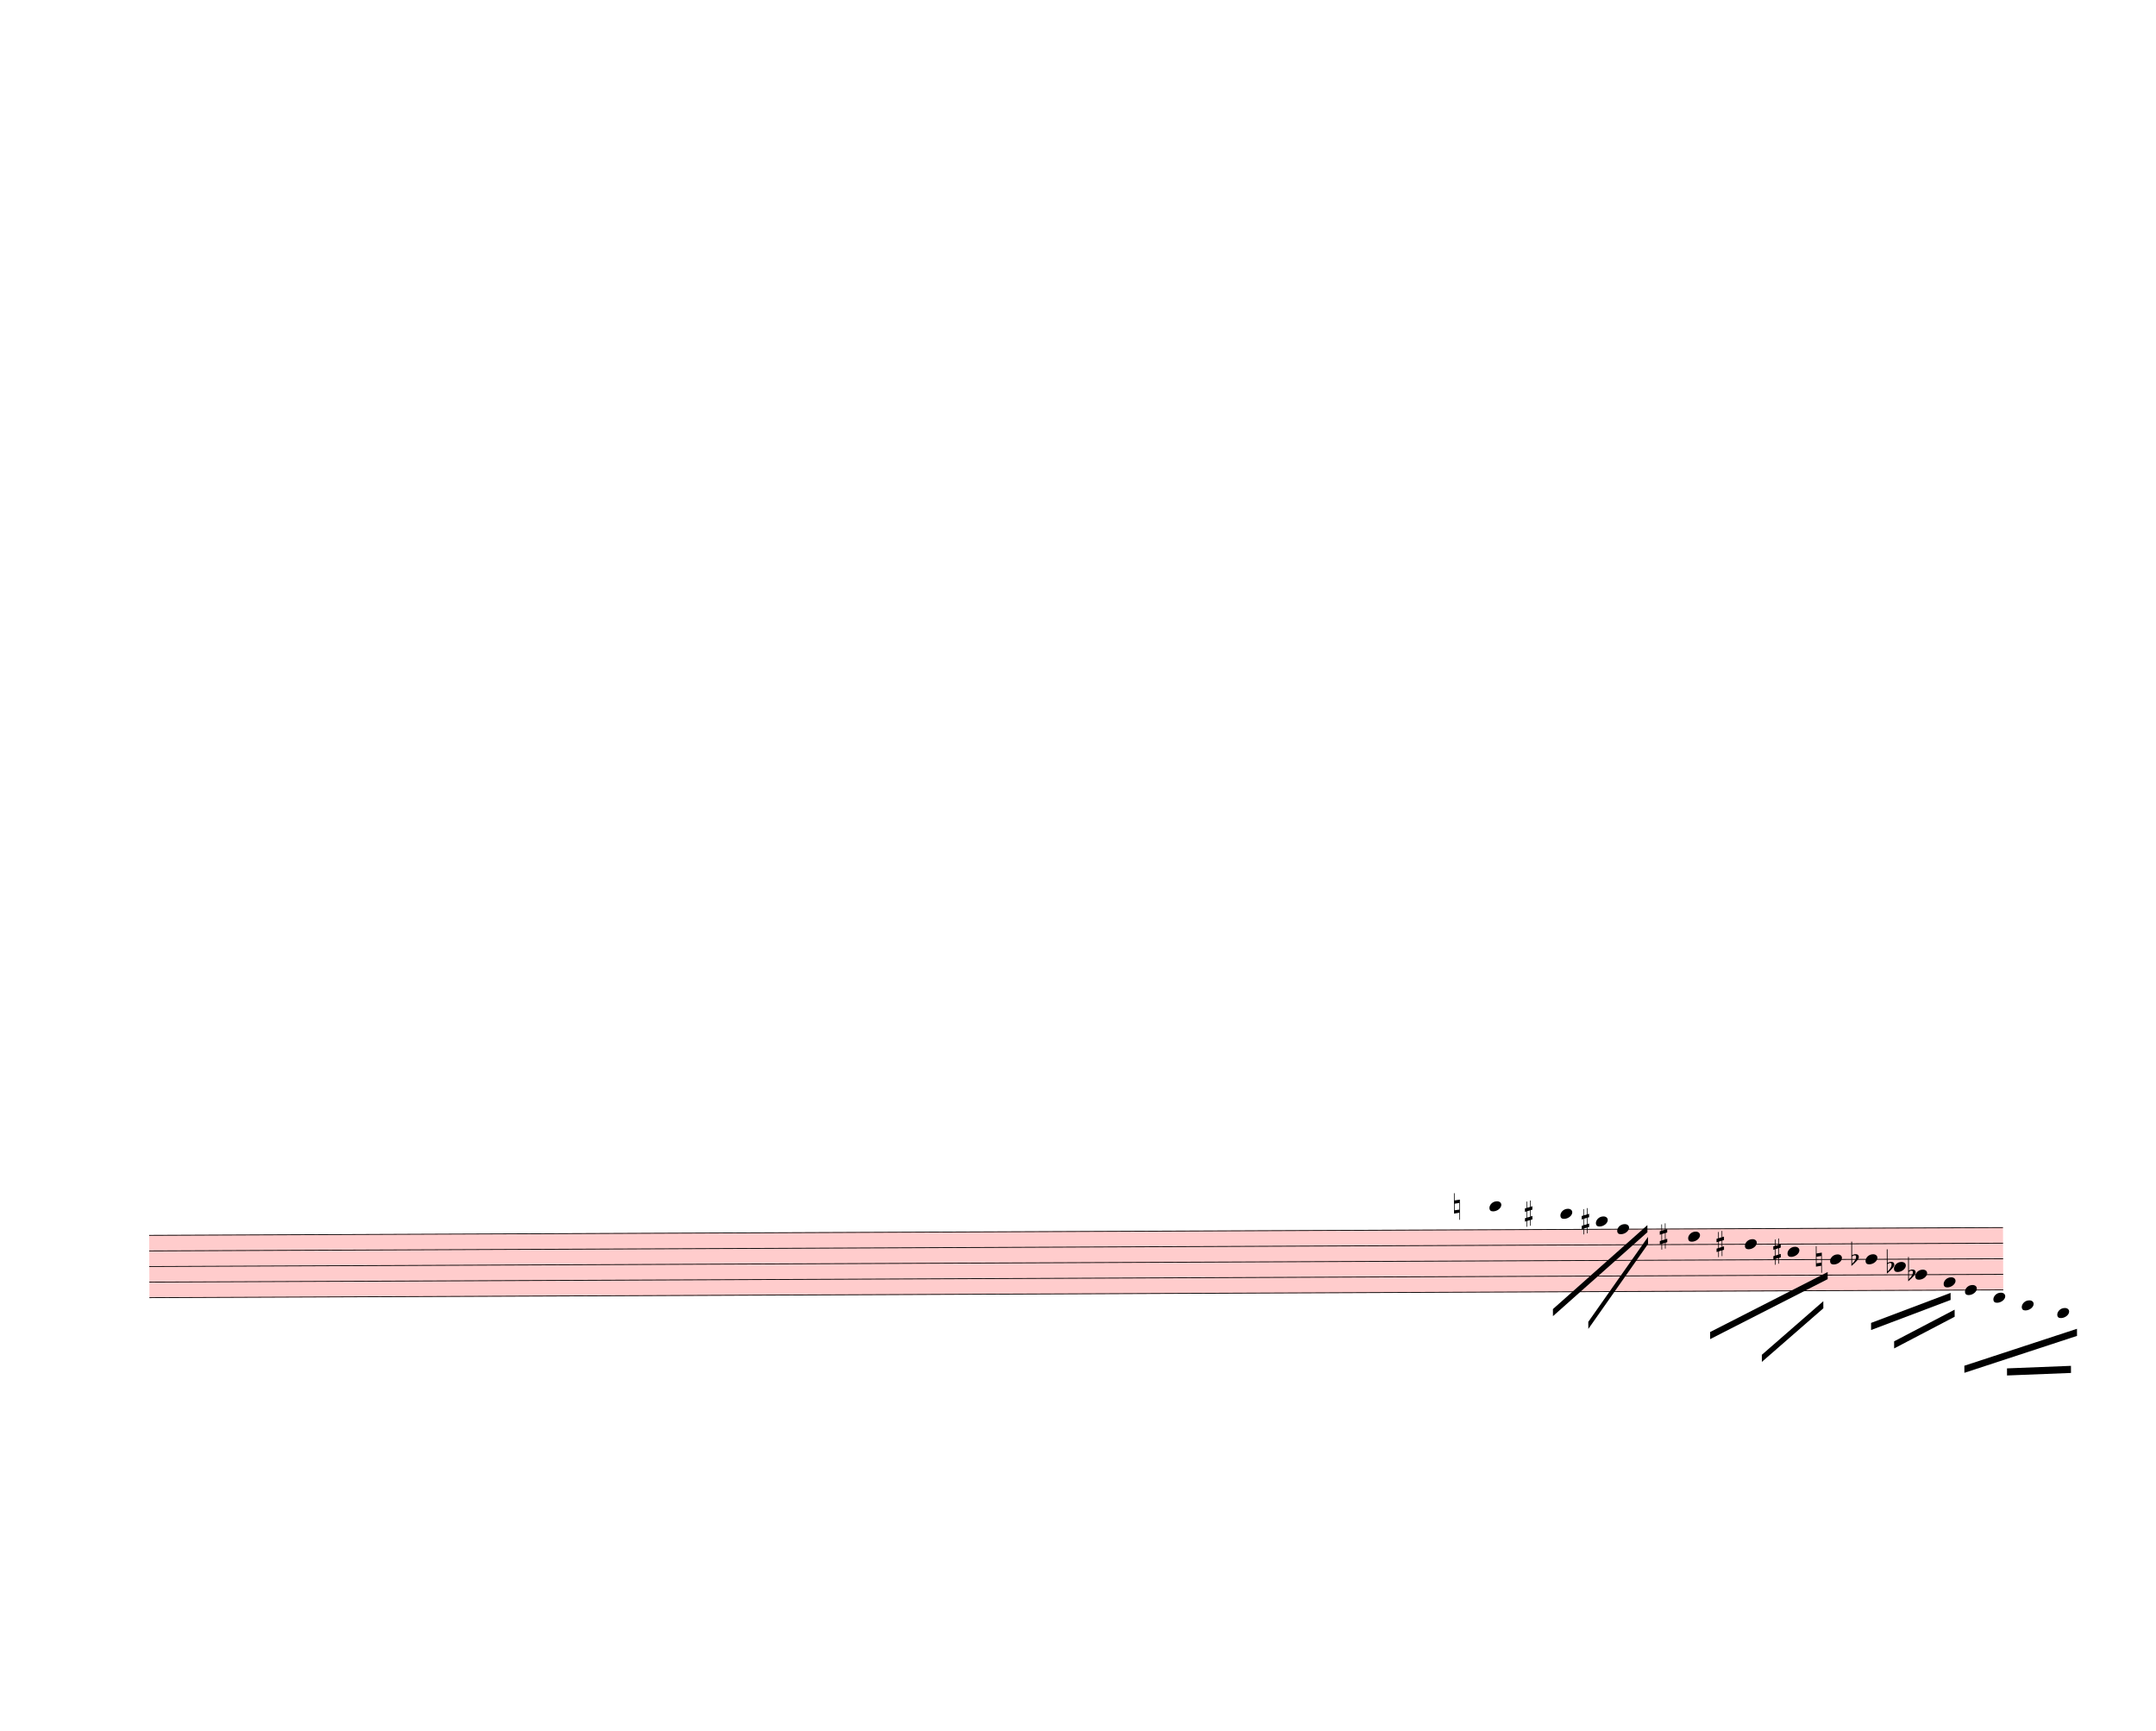
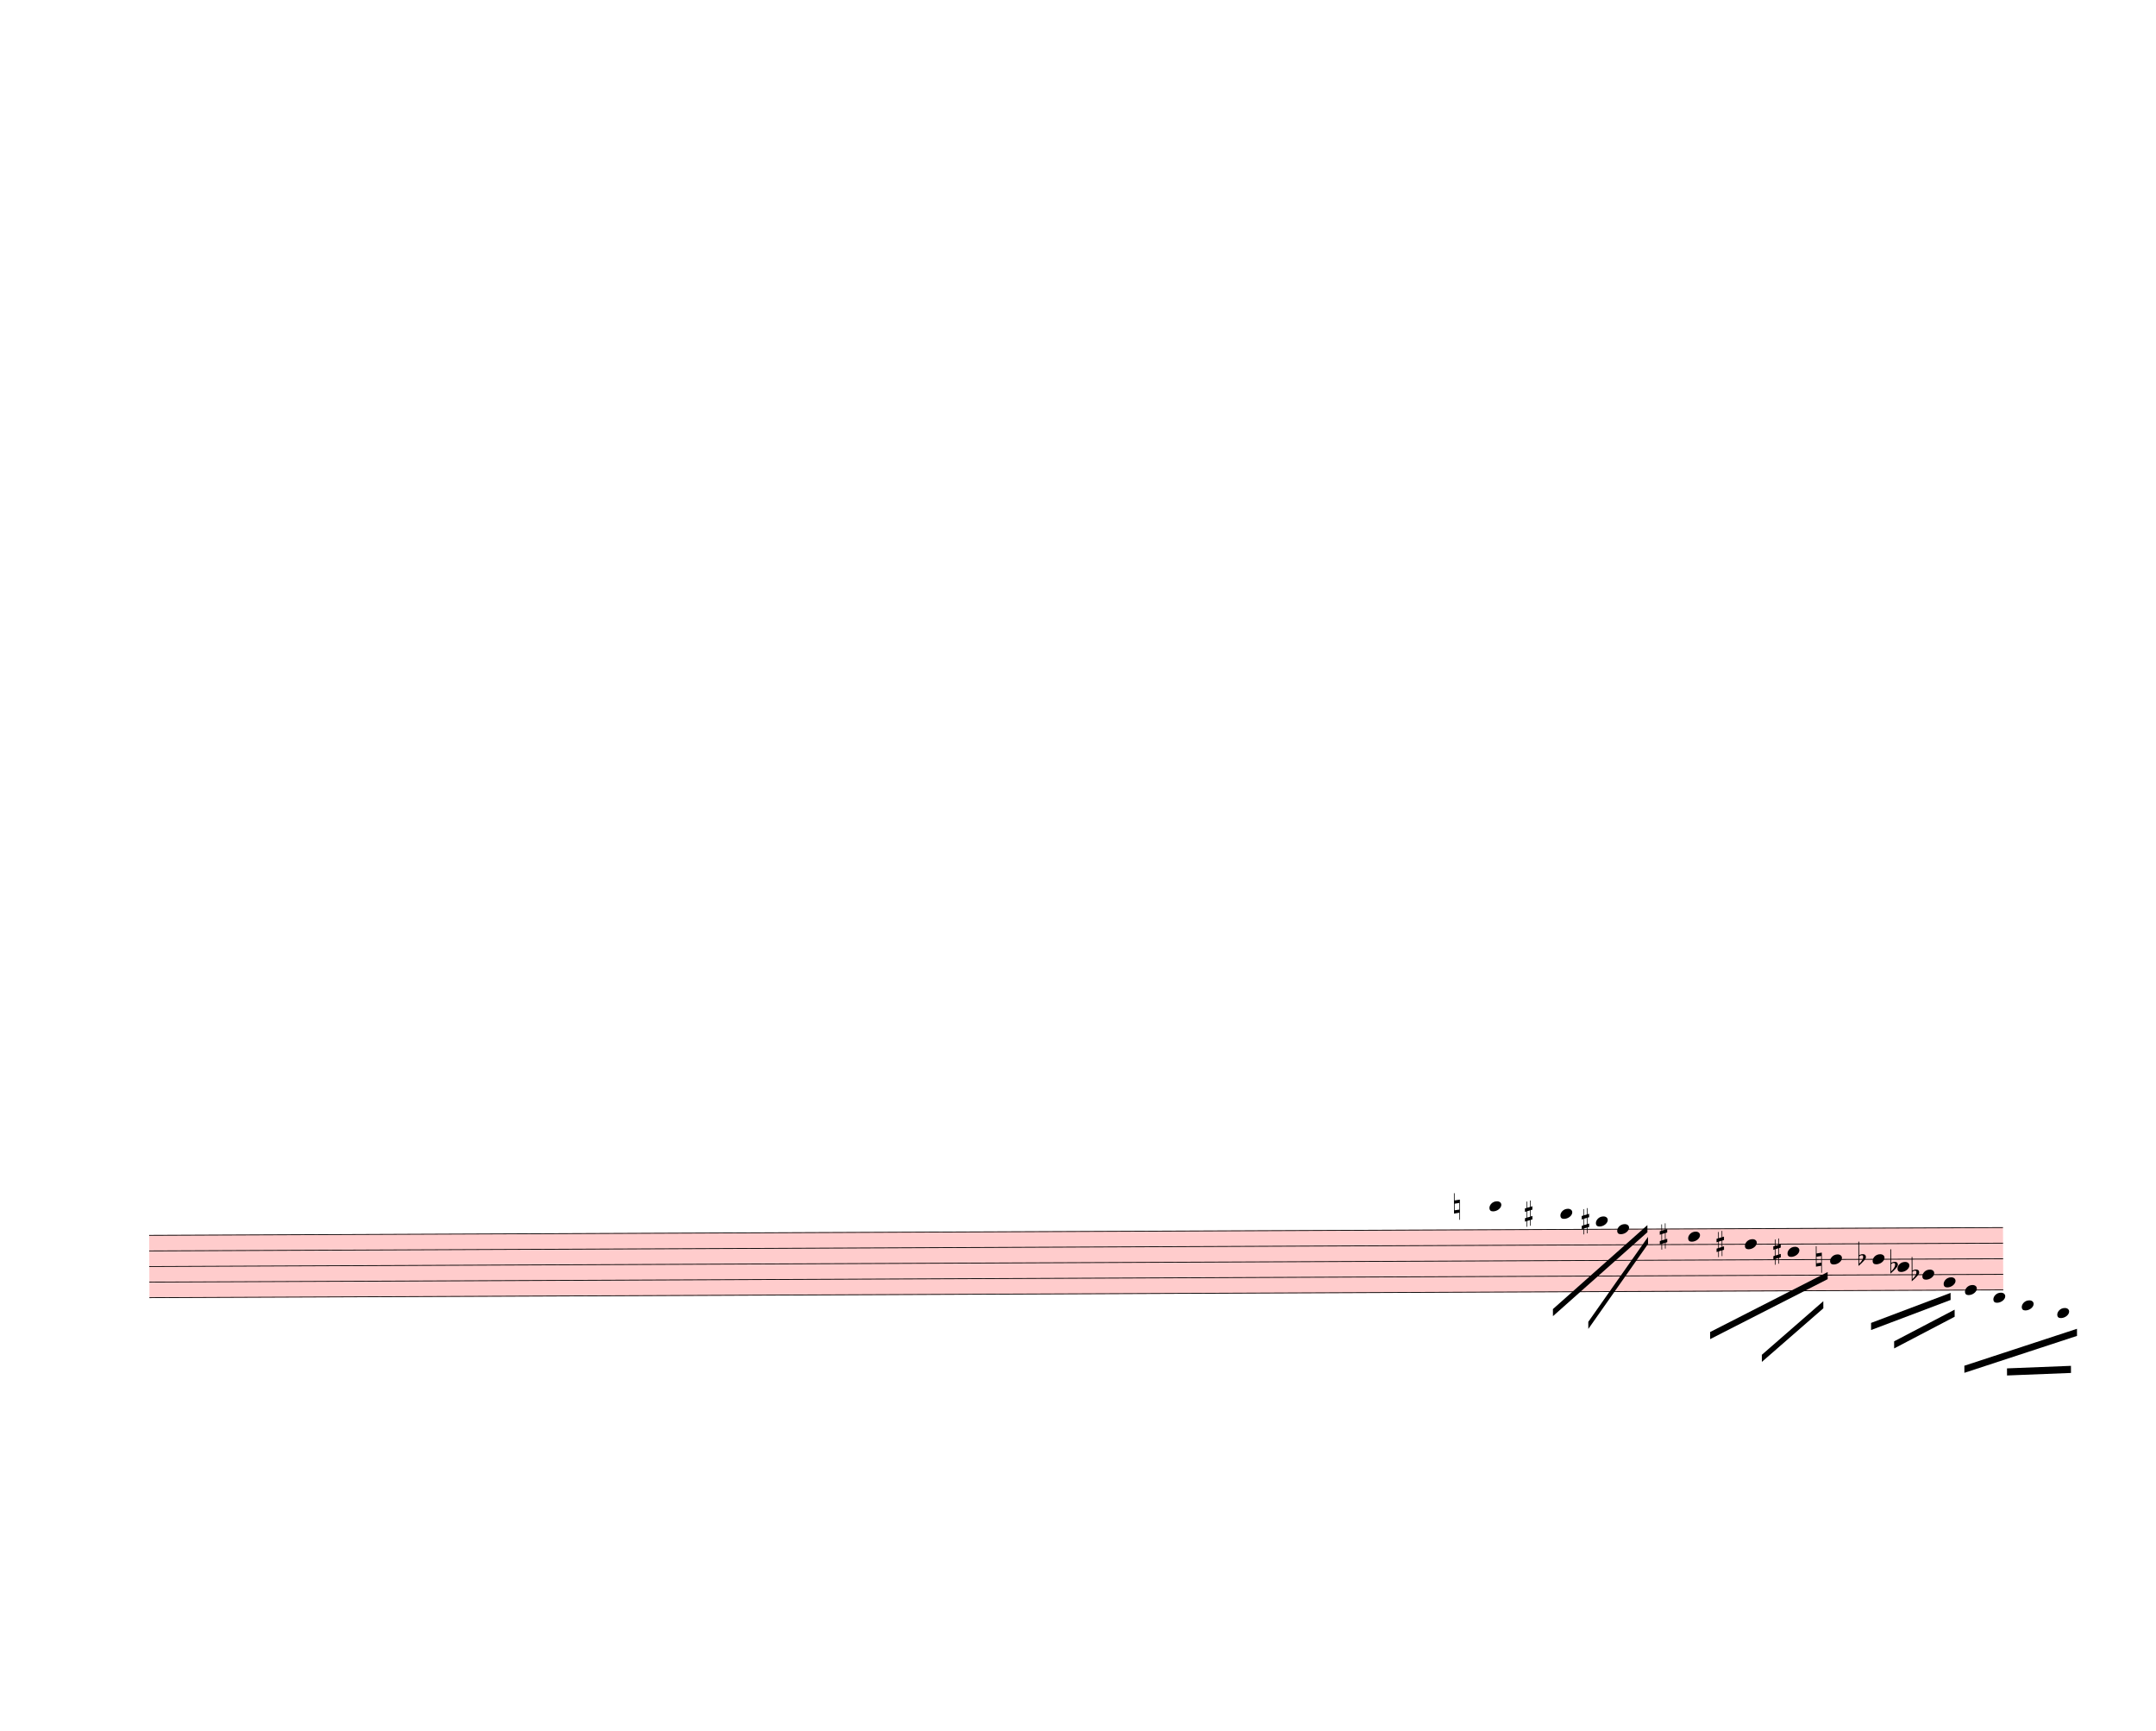
<svg xmlns="http://www.w3.org/2000/svg" width="760px" height="610px" viewBox="0 0 27360 21960" version="1.1" overflow="visible">
  <defs>
    <style type="text/css">
    /* .staff * {
      fill: #000;
      stroke: #000;
    }

    .deletionBack {
      fill: #00000033;
    } */
  </style>
    <symbol id="sym_notehead_quarter" viewBox="0 0 1000 1000" overflow="inherit">
      <path transform="scale(1,-1)" d="M0 -39c0 68 73 172 200 172c66 0 114 -37 114 -95c0 -84 -106 -171 -218 -171c-64 0 -96 30 -96 94z" />
    </symbol>
    <symbol id="sym_accid_n" viewBox="0 0 1000 1000" overflow="inherit">
      <path transform="scale(1,-1)" d="M0 -188v539h18v-191l139 22v-533h-17v186zM18 -100l122 17v176l-122 -19v-174z" />
    </symbol>
    <symbol id="sym_accid_s" viewBox="0 0 1000 1000" overflow="inherit">
      <path transform="scale(1,-1)" d="M136 186v169h17v-164l44 14v-91l-44 -14v-165l44 12v-91l-44 -13v-155h-17v150l-76 -22v-155h-17v149l-43 -13v90l43 14v167l-43 -14v92l43 13v169h17v-163zM60 73v-167l76 22v168z" />
    </symbol>
    <symbol id="sym_accid_f" viewBox="0 0 1000 1000" overflow="inherit">
      <path transform="scale(1,-1)" d="M20 110c32 16 54 27 93 27c26 0 35 -3 54 -13c13 -7 24 -20 27 -38l4 -25c0 -28 -16 -57 -45 -89c-23 -25 -39 -44 -65 -68l-88 -79v644h20v-359zM90 106c-32 0 -48 -10 -70 -29v-194c31 31 54 59 71 84c21 32 32 59 32 84c0 9 1 16 1 20c0 14 -3 21 -11 30l-8 3z" />
    </symbol>
  </defs>
  <g class="rastrums">
    <g class="rastrum" data-id="r5737a75c-0d88-4110-884c-292e401c8666" style="transform: rotate(-0.24deg); transform-origin: 1827px 15678px;">
      <g class="rastrum bounding-box" data-id="bbox-r5737a75c-0d88-4110-884c-292e401c8666">
        <rect x="1827" y="15678" width="23526" height="801" fill="#ff000033" />
      </g>
      <path d="M1827 15683 L25353 15683" stroke-width="10" stroke="black" />
      <path d="M1827 15880.75 L25353 15880.75" stroke-width="10" stroke="black" />
      <path d="M1827 16078.5 L25353 16078.5" stroke-width="10" stroke="black" />
      <path d="M1827 16276.25 L25353 16276.25" stroke-width="10" stroke="black" />
      <path d="M1827 16474 L25353 16474" stroke-width="10" stroke="black" />
    </g>
  </g>
  <g class="draft" data-label="6" data-id="db55b6eec-65d0-4035-bfe5-0ec17731b4e0">
    <g class="system" data-id="s060f991e-248b-4121-a9b5-1da929f3b9f8">
      <g class="staff" data-n="1" data-rastrum="r5737a75c-0d88-4110-884c-292e401c8666" style="transform: rotate(-0.24deg); transform-origin: 1827px 15678px;">
        <g class="note" data-id="d9fc601e7-9f98-4658-864b-05391a792758" data-stem.dir="down">
          <g class="notehead">
            <use href="#sym_notehead_quarter" height="480px" width="480px" x="18837" y="15386.375" />
          </g>
          <g class="ledgerLines above">
            <path d="M18798 15485.25 L19026 15485.25" stroke-width="18" />
          </g>
          <g class="stem">
            <path d="M18837 15386.375 L18837 15880.75" stroke-width="14" />
          </g>
        </g>
        <g class="note" data-id="d10a0ff85-8f62-4264-adf7-904bad004f15" data-stem.dir="down">
          <g class="notehead">
            <use href="#sym_notehead_quarter" height="480px" width="480px" x="19737" y="15485.25" />
          </g>
          <g class="ledgerLines above">
            <path d="M19698 15485.25 L19926 15485.25" stroke-width="18" />
          </g>
          <g class="stem">
            <path d="M19737 15485.25 L19737 15781.875" stroke-width="14" />
          </g>
        </g>
        <g class="note" data-id="da3a31578-2cbc-405b-9fa6-c405972988c3" data-stem.dir="down">
          <g class="notehead">
            <use href="#sym_notehead_quarter" height="480px" width="480px" x="20187" y="15584.125" />
          </g>
          <g class="ledgerLines above" />
          <g class="stem">
            <path d="M20187 15584.125 L20187 15683" stroke-width="14" />
          </g>
        </g>
        <g class="note" data-id="dec7b46b4-3873-47cb-ab45-7de06ca0f5d3" data-stem.dir="down">
          <g class="notehead">
            <use href="#sym_notehead_quarter" height="480px" width="480px" x="20457" y="15683" />
          </g>
          <g class="stem">
            <path d="M20457 15683 L20457 15781.875" stroke-width="14" />
          </g>
        </g>
        <g class="note" data-id="db77ef01b-ae7b-4b48-a169-17d44e9a8ddc" data-stem.dir="down">
          <g class="notehead">
            <use href="#sym_notehead_quarter" height="480px" width="480px" x="21357" y="15781.875" />
          </g>
          <g class="stem">
            <path d="M21357 15781.875 L21357 16177.375" stroke-width="14" />
          </g>
        </g>
        <g class="note" data-id="d50c1533d-0d1d-48d3-b869-3bc940893e3c" data-stem.dir="down">
          <g class="notehead">
            <use href="#sym_notehead_quarter" height="480px" width="480px" x="22077" y="15880.75" />
          </g>
          <g class="stem">
            <path d="M22077 15880.75 L22077 16276.25" stroke-width="14" />
          </g>
        </g>
        <g class="note" data-id="da65e770d-d943-4298-8569-ef1dccd5e573" data-stem.dir="down">
          <g class="notehead">
            <use href="#sym_notehead_quarter" height="480px" width="480px" x="22617" y="15979.625" />
          </g>
          <g class="stem">
            <path d="M22617 15979.625 L22617 16276.25" stroke-width="14" />
          </g>
        </g>
        <g class="note" data-id="d0302a06f-5341-4e21-8b8f-d02640fbeaf0" data-stem.dir="down">
          <g class="notehead">
            <use href="#sym_notehead_quarter" height="480px" width="480px" x="23157" y="16078.5" />
          </g>
          <g class="stem">
            <path d="M23157 16078.5 L23157 16177.375" stroke-width="14" />
          </g>
        </g>
        <g class="note" data-id="d794b5dcf-0534-4445-bd39-d4f0f4f61c2d" data-stem.dir="down">
          <g class="notehead">
-             <use href="#sym_notehead_quarter" height="480px" width="480px" x="23607" y="16078.5" />
-           </g>
-           <g class="stem">
-             <path d="M23607 16078.5 L23607 16572.875" stroke-width="14" />
+             <use href="#sym_notehead_quarter" height="480px" width="480px" x="23697" y="16078.5" />
+           </g>
+           <g class="stem">
+             <path d="M23697 16078.5 L23697 16671.75" stroke-width="14" />
          </g>
        </g>
        <g class="note" data-id="d100ef48c-7f68-42fe-a4b3-3dd27c76115e" data-stem.dir="down">
          <g class="notehead">
-             <use href="#sym_notehead_quarter" height="480px" width="480px" x="23967" y="16177.375" />
-           </g>
-           <g class="stem">
-             <path d="M23967 16177.375 L23967 16276.25" stroke-width="14" />
+             <use href="#sym_notehead_quarter" height="480px" width="480px" x="24012" y="16177.375" />
+           </g>
+           <g class="stem">
+             <path d="M24012 16177.375 L24012 16276.25" stroke-width="14" />
          </g>
        </g>
        <g class="note" data-id="dd275a42a-400b-47e3-aa4a-ce8a4f718676" data-stem.dir="down">
          <g class="notehead">
-             <use href="#sym_notehead_quarter" height="480px" width="480px" x="24237" y="16276.25" />
-           </g>
-           <g class="stem">
-             <path d="M24237 16276.25 L24237 16474" stroke-width="14" />
+             <use href="#sym_notehead_quarter" height="480px" width="480px" x="24327" y="16276.25" />
+           </g>
+           <g class="stem">
+             <path d="M24327 16276.25 L24327 16671.75" stroke-width="14" />
          </g>
        </g>
        <g class="note" data-id="d66d0e927-d3b5-441f-976b-a824859c2579" data-stem.dir="down">
          <g class="notehead">
            <use href="#sym_notehead_quarter" height="480px" width="480px" x="24597" y="16375.125" />
          </g>
          <g class="stem">
-             <path d="M24597 16375.125 L24597 16474" stroke-width="14" />
+             <path d="M24597 16375.125 L24597 16671.75" stroke-width="14" />
          </g>
        </g>
        <g class="note" data-id="dbac2da19-e9bd-43ed-81c5-fe2c63b6c837" data-stem.dir="down">
          <g class="notehead">
            <use href="#sym_notehead_quarter" height="480px" width="480px" x="24867" y="16474" />
          </g>
          <g class="stem">
            <path d="M24867 16474 L24867 17067.25" stroke-width="14" />
          </g>
        </g>
        <g class="note" data-id="d8fa2c0f4-4c13-4910-8da8-bddf23cdeb5d" data-stem.dir="down">
          <g class="notehead">
            <use href="#sym_notehead_quarter" height="480px" width="480px" x="25227" y="16572.875" />
          </g>
          <g class="ledgerLines below" />
          <g class="stem">
            <path d="M25227 16572.875 L25227 17166.125" stroke-width="14" />
          </g>
        </g>
        <g class="note" data-id="de0a6c257-7a79-495b-a85b-8a2a0d0ff0a7" data-stem.dir="down">
          <g class="notehead">
            <use href="#sym_notehead_quarter" height="480px" width="480px" x="25587" y="16671.75" />
          </g>
          <g class="ledgerLines below">
            <path d="M25548 16671.75 L25776 16671.75" stroke-width="18" />
          </g>
          <g class="stem">
            <path d="M25587 16671.75 L25587 16968.375" stroke-width="14" />
          </g>
        </g>
        <g class="note" data-id="d7619f499-19c8-4a22-a525-32c28be1b118" data-stem.dir="down">
          <g class="notehead">
            <use href="#sym_notehead_quarter" height="480px" width="480px" x="26037" y="16770.625" />
          </g>
          <g class="ledgerLines below">
            <path d="M25998 16671.75 L26226 16671.75" stroke-width="18" />
          </g>
          <g class="stem">
            <path d="M26037 16770.625 L26037 17067.25" stroke-width="14" />
          </g>
        </g>
        <g class="accid" data-id="d9d07533b-a0e2-4a9e-951a-0a71b95663b3">
          <use href="#sym_accid_n" height="480px" width="480px" x="18387" y="15386.375" />
        </g>
        <g class="accid" data-id="d76b73d29-3c20-49aa-b63e-9d80de5509c0">
          <use href="#sym_accid_s" height="480px" width="480px" x="19287" y="15485.25" />
        </g>
        <g class="accid" data-id="d3ee2e6f1-4ae3-4ed4-a542-cf9e5f6dc1a0">
          <use href="#sym_accid_s" height="480px" width="480px" x="20007" y="15584.125" />
        </g>
        <g class="accid" data-id="d6d33a2b6-a0b5-4108-9612-e09671a01292">
          <use href="#sym_accid_s" height="480px" width="480px" x="20997" y="15781.875" />
        </g>
        <g class="accid" data-id="d2fa05df2-94d8-4af8-95a4-d3158ebe005f">
          <use href="#sym_accid_s" height="480px" width="480px" x="21717" y="15880.75" />
        </g>
        <g class="accid" data-id="d44a384c8-2776-4afd-9936-83e634c76820">
          <use href="#sym_accid_s" height="480px" width="480px" x="22437" y="15979.625" />
        </g>
        <g class="accid" data-id="d96d68a8f-e885-4244-abf1-37d7106ec5db">
          <use href="#sym_accid_n" height="480px" width="480px" x="22977" y="16078.5" />
        </g>
        <g class="accid" data-id="d4789f8c9-f272-4be5-adbd-3ef84c58169a">
-           <use href="#sym_accid_f" height="480px" width="480px" x="23427" y="16078.5" />
+           <use href="#sym_accid_f" height="480px" width="480px" x="23517" y="16078.5" />
        </g>
        <g class="accid" data-id="deb6fc7d2-3284-4f69-b3b5-27547d7ee0c3">
-           <use href="#sym_accid_f" height="480px" width="480px" x="23877" y="16177.375" />
+           <use href="#sym_accid_f" height="480px" width="480px" x="23922" y="16177.375" />
        </g>
        <g class="accid" data-id="da0eb9861-0f06-4ba0-aa3b-037daedd3224">
-           <use href="#sym_accid_f" height="480px" width="480px" x="24147" y="16276.25" />
+           <use href="#sym_accid_f" height="480px" width="480px" x="24192" y="16276.25" />
        </g>
      </g>
      <g class="barLine" data-id="d9b042218-1740-49d3-a0ae-72b60da2c586">
        <path d="M26604 15093 L26442 18333" stroke-width="27" />
      </g>
      <g class="barLine" data-id="dde2bccbd-0320-4fdb-9e97-6b5b9f09ce15">
        <path d="M23490 15561 L23112 16677" stroke-width="27" />
      </g>
      <g class="beam" data-id="bddc71ffe-ace7-45ef-965f-07924273afe7" style="transform: rotate(-0.24deg); transform-origin: 1827px 15678px;">
        <polygon points="19637.1,16693.2 20840.4,15633 20840.4,15723 19637.1,16783.2" stroke-opacity="1" fill-opacity="1" />
      </g>
      <g class="beam" data-id="b7fc43f7e-6e30-4f6c-95a3-fd5e29330b88" style="transform: rotate(-0.24deg); transform-origin: 1827px 15678px;">
        <polygon points="20085.3,16857 20847.6,15782.4 20847.6,15872.4 20085.3,16947" stroke-opacity="1" fill-opacity="1" />
      </g>
      <g class="beam" data-id="be6dcdc76-fd16-432b-99b4-67969c64f908" style="transform: rotate(-0.24deg); transform-origin: 1827px 15678px;">
        <polygon points="21630.6,16992.9 23125.5,16237.8 23125.5,16327.8 21630.6,17082.9" stroke-opacity="1" fill-opacity="1" />
      </g>
      <g class="beam" data-id="bd53fc5a9-e9a3-4e81-9b17-36679d74c0a2" style="transform: rotate(-0.24deg); transform-origin: 1827px 15678px;">
        <polygon points="22285.8,17284.5 23068.8,16607.7 23068.8,16697.7 22285.8,17374.5" stroke-opacity="1" fill-opacity="1" />
      </g>
      <g class="beam" data-id="bf0abb074-8cd9-4060-876c-f543c6ed8413" style="transform: rotate(-0.24deg); transform-origin: 1827px 15678px;">
        <polygon points="23673.6,16885.8 24684.3,16508.7 24684.3,16598.7 23673.6,16975.8" stroke-opacity="1" fill-opacity="1" />
      </g>
      <g class="beam" data-id="b3237cc48-0372-409d-abfb-257ed2137e00" style="transform: rotate(-0.24deg); transform-origin: 1827px 15678px;">
        <polygon points="23965.2,17120.7 24734.7,16722 24734.7,16812 23965.2,17210.7" stroke-opacity="1" fill-opacity="1" />
      </g>
      <g class="beam" data-id="b14b3aedd-b112-40c7-8963-70dd7518046b" style="transform: rotate(-0.24deg); transform-origin: 1827px 15678px;">
        <polygon points="24855.3,17433.9 26286.3,16971.3 26286.3,17061.3 24855.3,17523.9" stroke-opacity="1" fill-opacity="1" />
      </g>
      <g class="beam" data-id="b2d1d804d-38e6-4b3b-8716-5566ba8be276" style="transform: rotate(-0.24deg); transform-origin: 1827px 15678px;">
        <polygon points="25396.2,17469.9 26208,17441.1 26208,17531.1 25396.2,17559.9" stroke-opacity="1" fill-opacity="1" />
      </g>
    </g>
    <g class="deletions" />
  </g>
</svg>
